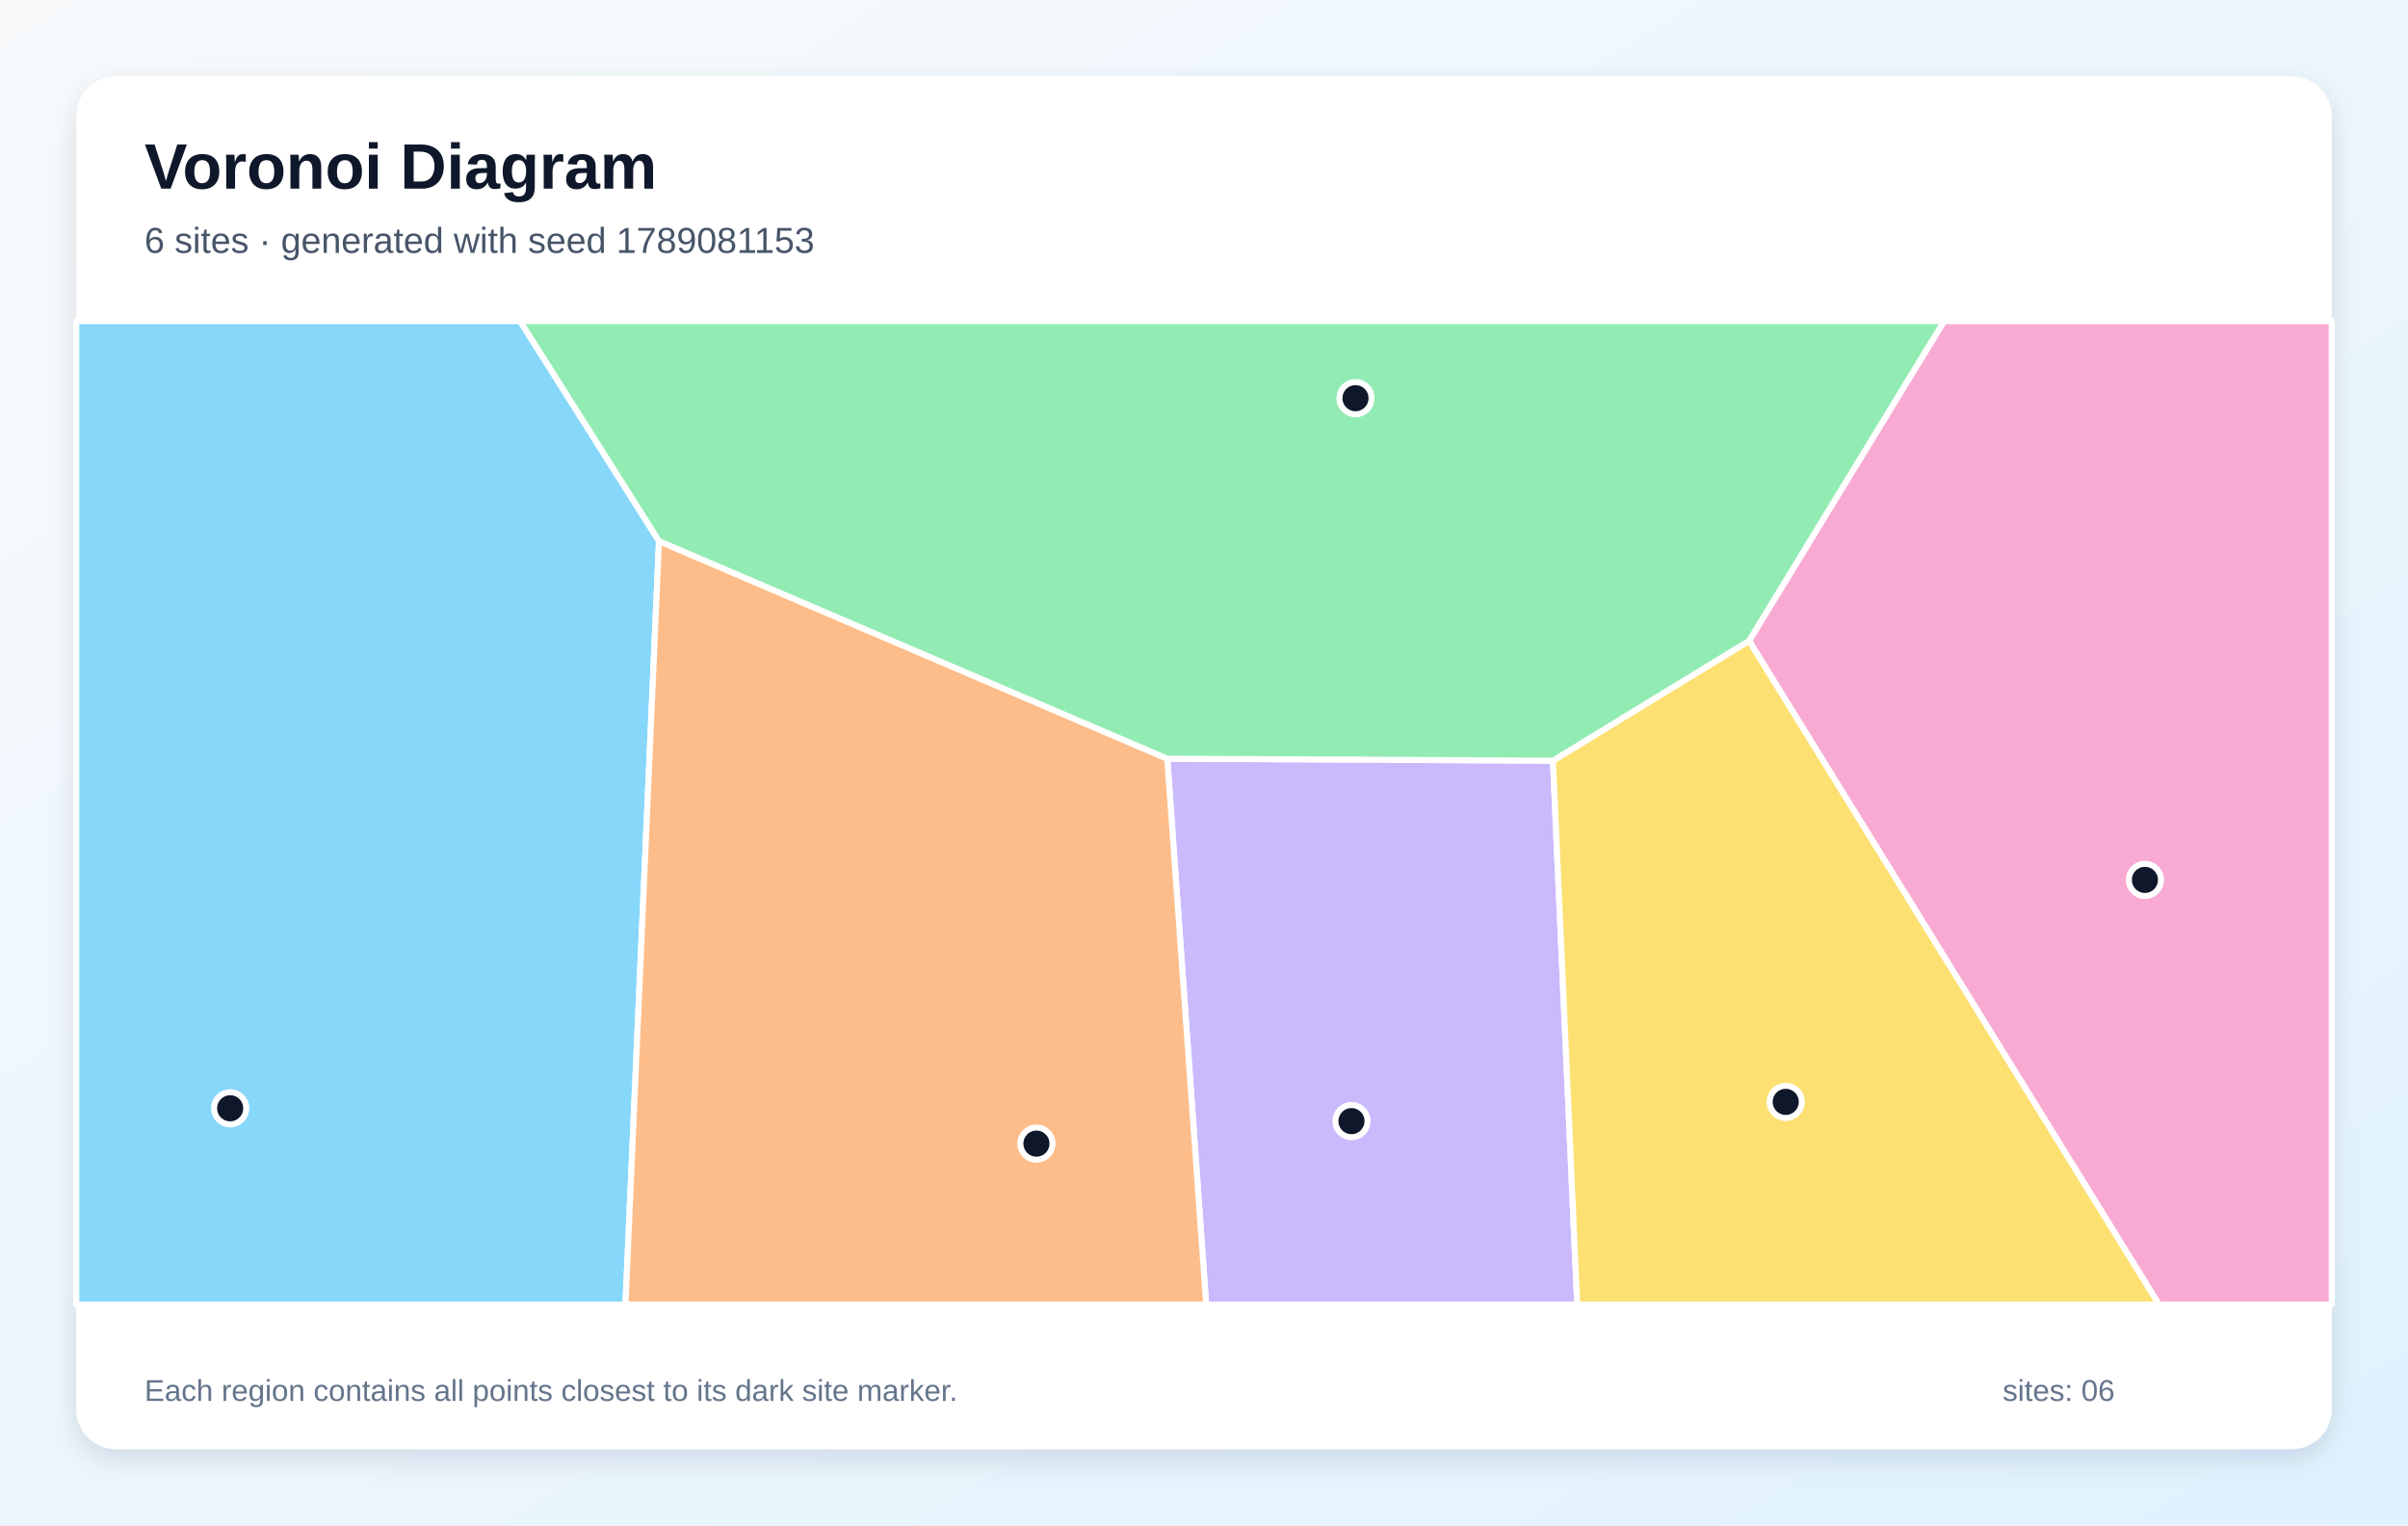
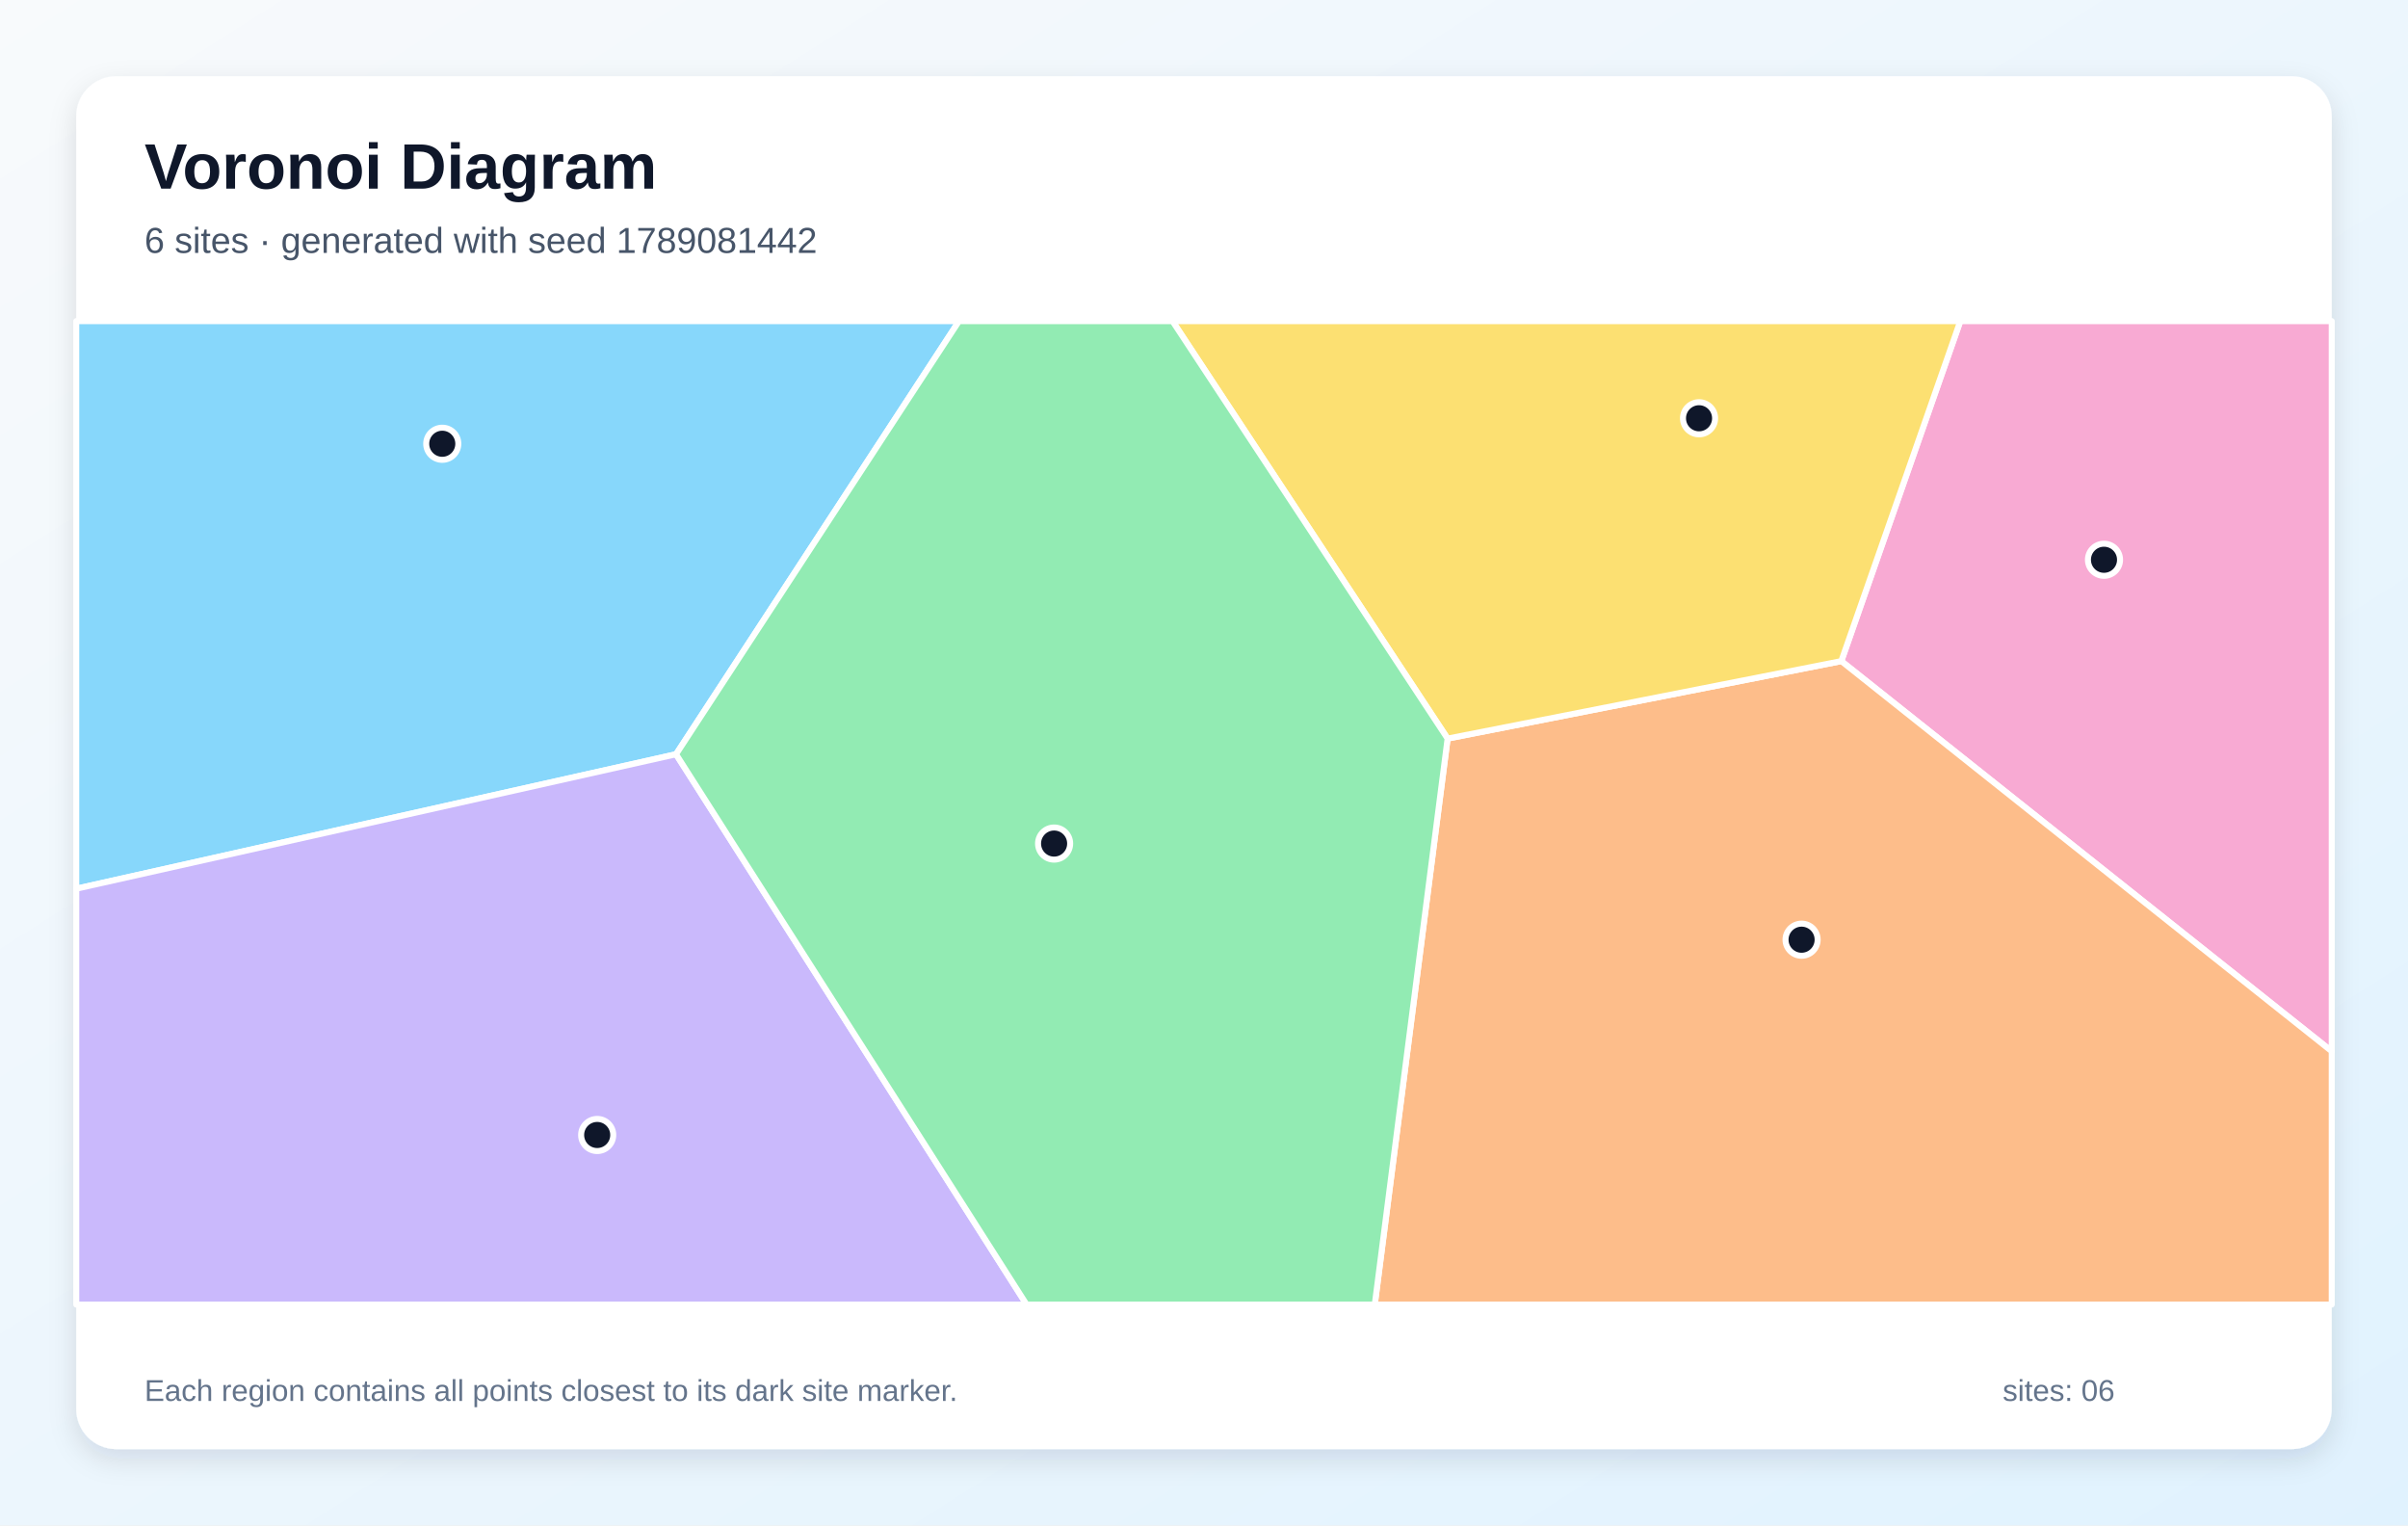
<svg xmlns="http://www.w3.org/2000/svg" width="1200" height="760" viewBox="0 0 1200 760" role="img" aria-labelledby="title description">
  <defs>
    <linearGradient id="background" x1="0" y1="0" x2="1" y2="1">
      <stop stop-color="#F8FAFC" />
      <stop offset="1" stop-color="#E0F2FE" />
    </linearGradient>
    <filter id="shadow" x="-10%" y="-10%" width="120%" height="120%">
      <feDropShadow dx="0" dy="5" stdDeviation="7" flood-color="#0F172A" flood-opacity=".12" />
    </filter>
  </defs>
  <rect width="1200" height="760" fill="url(#background)" />
  <rect x="38" y="38" width="1124" height="684" rx="20" fill="#FFFFFF" filter="url(#shadow)" />
  <g font-family="Arial, sans-serif">
    <text x="72" y="94" font-size="32" font-weight="700" fill="#0F172A">Voronoi Diagram</text>
-     <text x="72" y="126" font-size="18" fill="#475569">6 sites · generated with seed 1789081153</text>
+     <text x="72" y="126" font-size="18" fill="#475569">6 sites · generated with seed 1789081442</text>
  </g>
  <g stroke="#FFFFFF" stroke-width="3" stroke-linejoin="round">
-     <polygon points="38.0,160.0 259.2,160.0 328.4,269.6 311.7,650.0 38.0,650.0" fill="#38BDF8" fill-opacity="0.60" />
-     <polygon points="581.7,378.0 773.9,379.0 786.0,650.0 601.1,650.0" fill="#A78BFA" fill-opacity="0.60" />
-     <polygon points="871.6,319.3 968.8,160.0 1162.0,160.0 1162.0,650.0 1075.9,650.0" fill="#F472B6" fill-opacity="0.60" />
-     <polygon points="328.4,269.6 581.7,378.0 601.1,650.0 311.7,650.0" fill="#FB923C" fill-opacity="0.60" />
-     <polygon points="773.9,379.0 871.6,319.3 1075.9,650.0 786.0,650.0" fill="#FACC15" fill-opacity="0.60" />
-     <polygon points="871.6,319.3 773.9,379.0 581.7,378.0 328.4,269.6 259.2,160.0 968.8,160.0" fill="#4ADE80" fill-opacity="0.60" />
+     <polygon points="336.9,375.8 38.0,442.8 38.0,160.0 477.9,160.0" fill="#38BDF8" fill-opacity="0.60" />
+     <polygon points="38.0,442.8 336.9,375.8 511.6,650.0 38.0,650.0" fill="#A78BFA" fill-opacity="0.60" />
+     <polygon points="917.6,329.4 976.9,160.0 1162.0,160.0 1162.0,523.8" fill="#F472B6" fill-opacity="0.60" />
+     <polygon points="721.4,368.0 917.6,329.4 1162.0,523.8 1162.0,650.0 685.1,650.0" fill="#FB923C" fill-opacity="0.60" />
+     <polygon points="721.4,368.0 584.3,160.0 976.9,160.0 917.6,329.4" fill="#FACC15" fill-opacity="0.60" />
+     <polygon points="336.9,375.8 477.9,160.0 584.3,160.0 721.4,368.0 685.1,650.0 511.6,650.0" fill="#4ADE80" fill-opacity="0.60" />
  </g>
  <g>
-     <circle cx="114.7" cy="552.2" r="8" fill="#0F172A" stroke="#FFFFFF" stroke-width="3" />
-     <circle cx="673.5" cy="558.6" r="8" fill="#0F172A" stroke="#FFFFFF" stroke-width="3" />
-     <circle cx="1068.9" cy="438.4" r="8" fill="#0F172A" stroke="#FFFFFF" stroke-width="3" />
-     <circle cx="516.5" cy="569.8" r="8" fill="#0F172A" stroke="#FFFFFF" stroke-width="3" />
-     <circle cx="889.9" cy="549.0" r="8" fill="#0F172A" stroke="#FFFFFF" stroke-width="3" />
-     <circle cx="675.5" cy="198.4" r="8" fill="#0F172A" stroke="#FFFFFF" stroke-width="3" />
+     <circle cx="220.4" cy="221.1" r="8" fill="#0F172A" stroke="#FFFFFF" stroke-width="3" />
+     <circle cx="297.6" cy="565.5" r="8" fill="#0F172A" stroke="#FFFFFF" stroke-width="3" />
+     <circle cx="1048.5" cy="278.9" r="8" fill="#0F172A" stroke="#FFFFFF" stroke-width="3" />
+     <circle cx="897.8" cy="468.2" r="8" fill="#0F172A" stroke="#FFFFFF" stroke-width="3" />
+     <circle cx="846.7" cy="208.4" r="8" fill="#0F172A" stroke="#FFFFFF" stroke-width="3" />
+     <circle cx="525.3" cy="420.3" r="8" fill="#0F172A" stroke="#FFFFFF" stroke-width="3" />
  </g>
  <g font-family="Arial, sans-serif" font-size="15" fill="#64748B">
    <text x="72" y="698">Each region contains all points closest to its dark site marker.</text>
    <text x="998" y="698">sites: 06</text>
  </g>
</svg>
